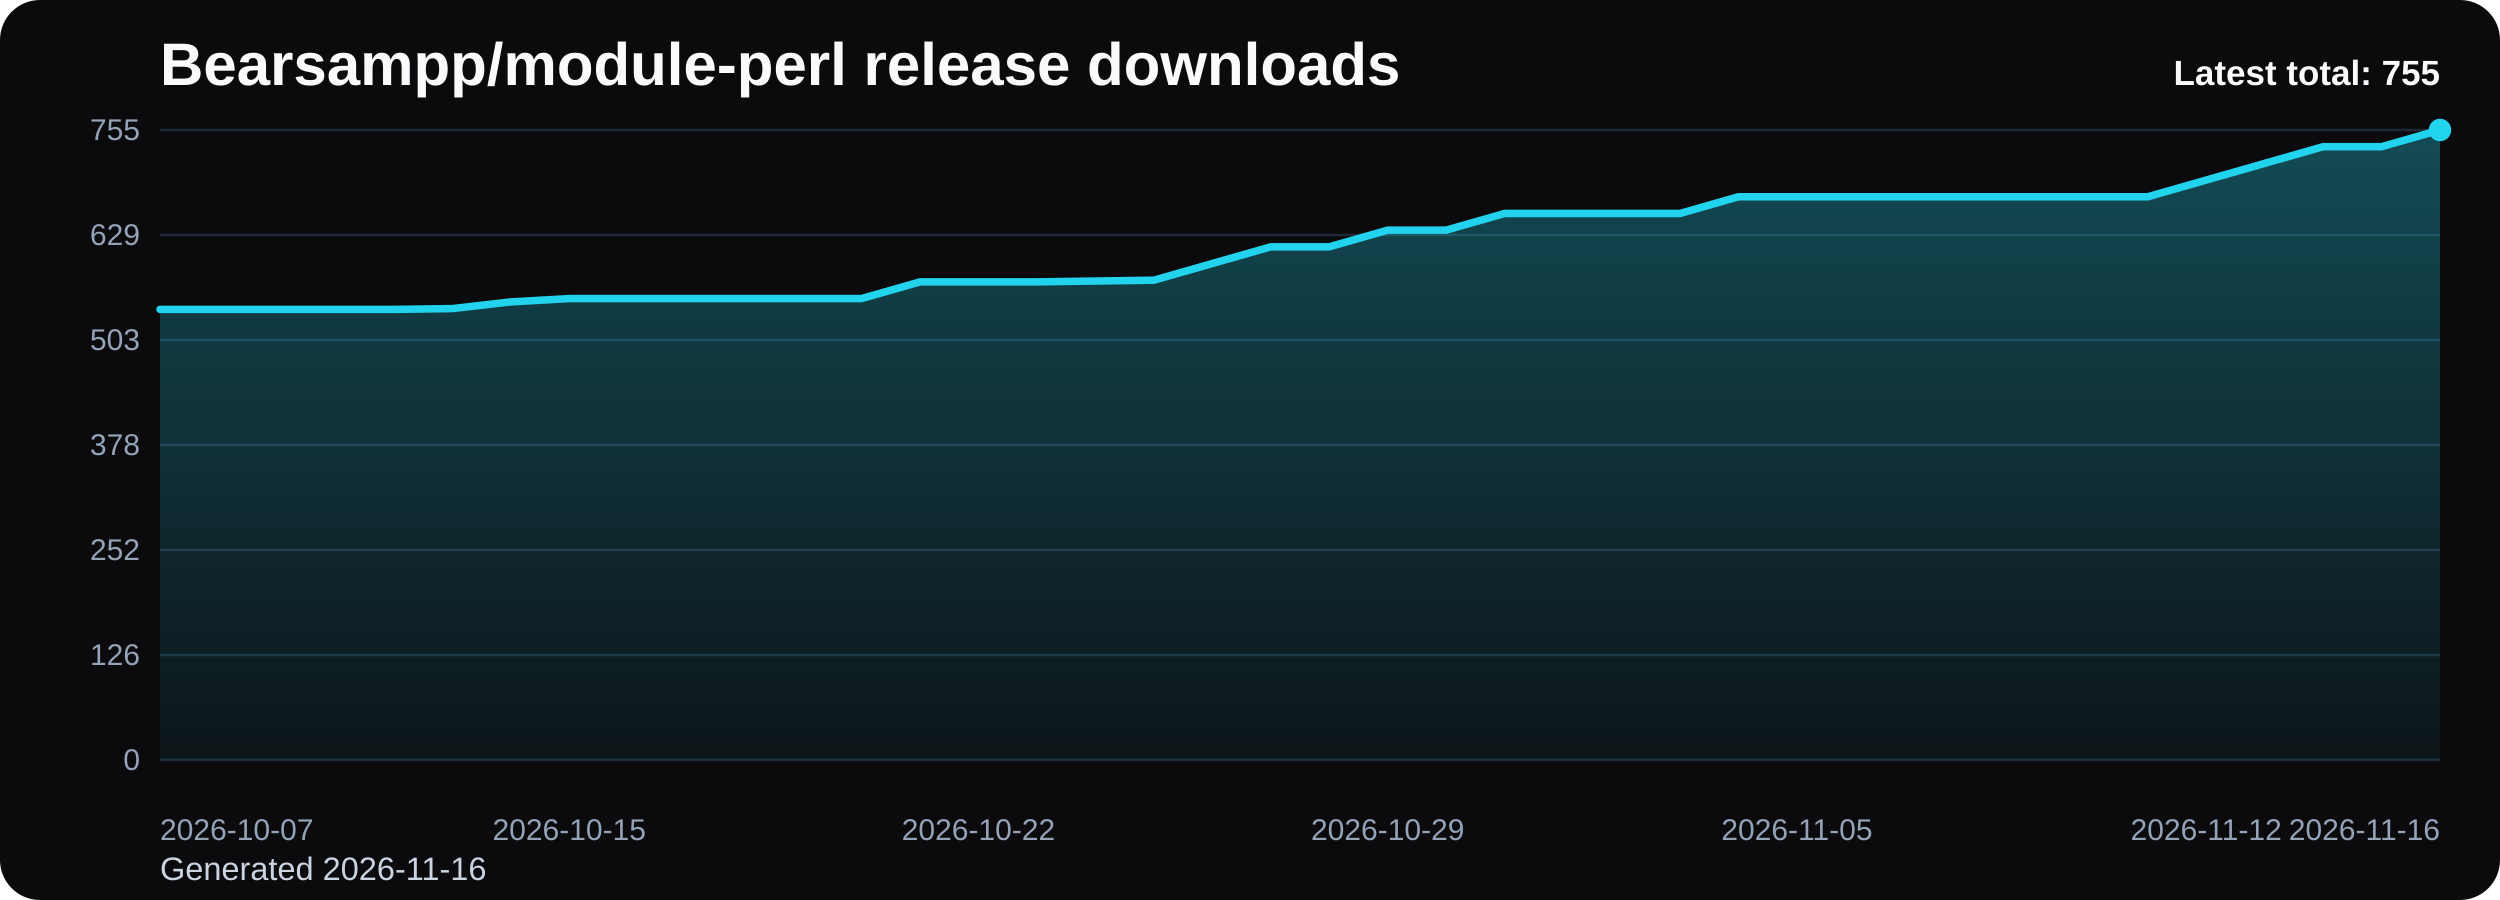
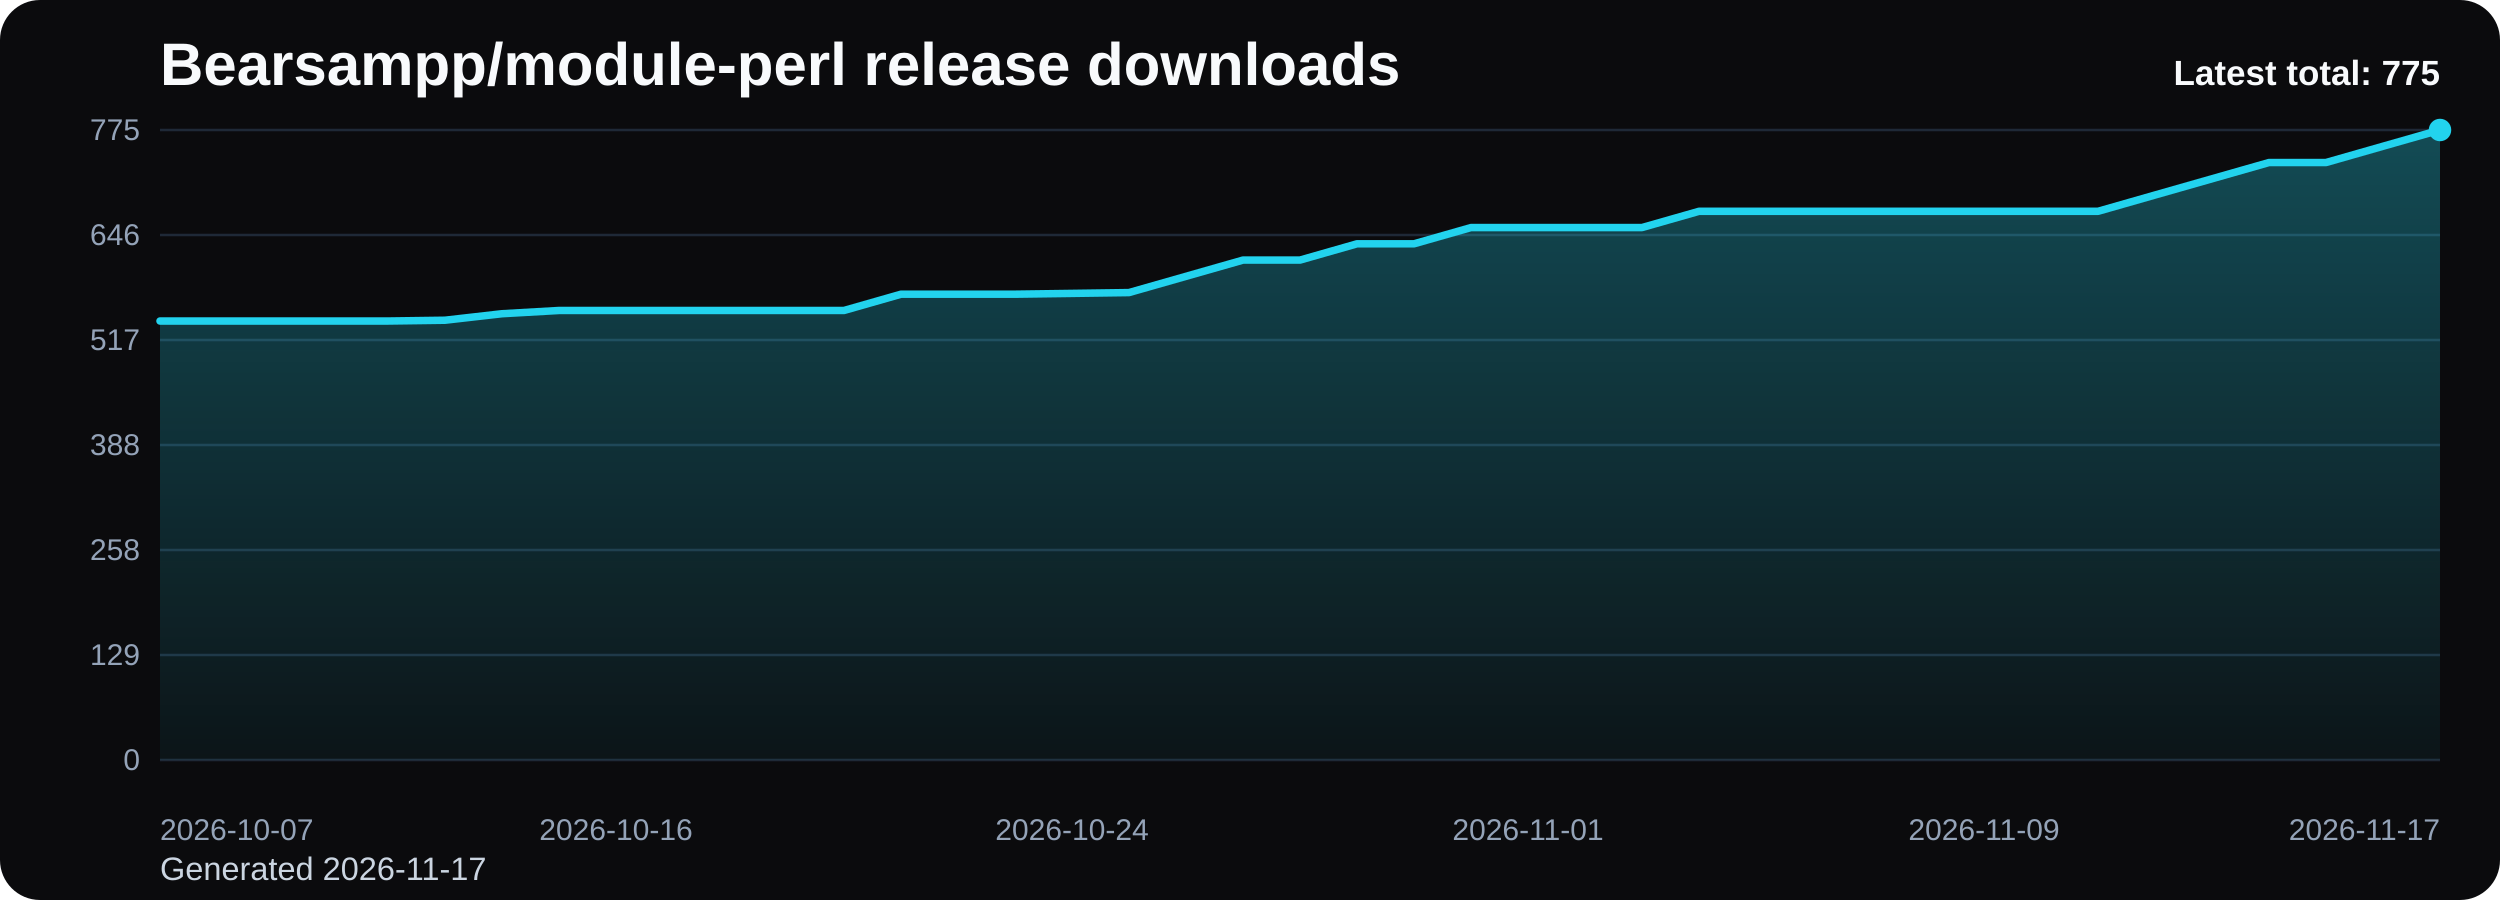
<svg xmlns="http://www.w3.org/2000/svg" viewBox="0 0 1000 360" role="img" aria-label="Bearsampp/module-perl release downloads chart">
  <defs>
    <linearGradient id="fill-total-trend-black" x1="0" y1="0" x2="0" y2="1">
      <stop offset="0%" stop-color="#22d3ee" stop-opacity="0.32" />
      <stop offset="100%" stop-color="#22d3ee" stop-opacity="0.05" />
    </linearGradient>
    <style>
      .bg { fill: #0b0b0d; }
      .title { font: 700 24px Arial, sans-serif; fill: #f8fafc; }
      .sub { font: 400 13px Arial, sans-serif; fill: #cbd5e1; }
      .grid { stroke: #1f2937; stroke-width: 1; }
      .axis { font: 400 12px Arial, sans-serif; fill: #94a3b8; }
      .line { fill: none; stroke: #22d3ee; stroke-width: 3; stroke-linecap: round; stroke-linejoin: round; }
      .dot { fill: #22d3ee; }
      .value { font: 600 11px Arial, sans-serif; fill: #cbd5e1; }
      .latest { font: 700 14px Arial, sans-serif; fill: #f8fafc; }
    </style>
  </defs>
  <rect class="bg" x="0" y="0" width="1000" height="360" rx="16" />
  <text class="title" x="64" y="34">Bearsampp/module-perl release downloads</text>
-   <text class="sub" x="64" y="352">Generated 2026-11-16</text>
+   <text class="sub" x="64" y="352">Generated 2026-11-17</text>
  <line x1="64" y1="52.00" x2="976" y2="52.00" class="grid" />
-   <text x="56" y="56.00" text-anchor="end" class="axis">755</text>
+   <text x="56" y="56.00" text-anchor="end" class="axis">775</text>
  <line x1="64" y1="94.00" x2="976" y2="94.00" class="grid" />
-   <text x="56" y="98.00" text-anchor="end" class="axis">629</text>
+   <text x="56" y="98.00" text-anchor="end" class="axis">646</text>
  <line x1="64" y1="136.00" x2="976" y2="136.00" class="grid" />
-   <text x="56" y="140.00" text-anchor="end" class="axis">503</text>
+   <text x="56" y="140.00" text-anchor="end" class="axis">517</text>
  <line x1="64" y1="178.00" x2="976" y2="178.00" class="grid" />
-   <text x="56" y="182.00" text-anchor="end" class="axis">378</text>
+   <text x="56" y="182.00" text-anchor="end" class="axis">388</text>
  <line x1="64" y1="220.00" x2="976" y2="220.00" class="grid" />
-   <text x="56" y="224.00" text-anchor="end" class="axis">252</text>
+   <text x="56" y="224.00" text-anchor="end" class="axis">258</text>
  <line x1="64" y1="262.00" x2="976" y2="262.00" class="grid" />
-   <text x="56" y="266.00" text-anchor="end" class="axis">126</text>
+   <text x="56" y="266.00" text-anchor="end" class="axis">129</text>
  <line x1="64" y1="304.00" x2="976" y2="304.00" class="grid" />
  <text x="56" y="308.00" text-anchor="end" class="axis">0</text>
-   <path d="M 64.00 304 L 64.00 123.76 L 87.38 123.76 L 110.77 123.76 L 134.15 123.76 L 157.54 123.76 L 180.92 123.43 L 204.31 120.76 L 227.69 119.42 L 251.08 119.42 L 274.46 119.42 L 297.85 119.42 L 321.23 119.42 L 344.62 119.42 L 368.00 112.75 L 391.38 112.75 L 414.77 112.75 L 438.15 112.41 L 461.54 112.08 L 484.92 105.40 L 508.31 98.73 L 531.69 98.73 L 555.08 92.05 L 578.46 92.05 L 601.85 85.38 L 625.23 85.38 L 648.62 85.38 L 672.00 85.38 L 695.38 78.70 L 718.77 78.70 L 742.15 78.70 L 765.54 78.70 L 788.92 78.70 L 812.31 78.70 L 835.69 78.70 L 859.08 78.70 L 882.46 72.03 L 905.85 65.35 L 929.23 58.68 L 952.62 58.68 L 976.00 52.00 L 976.00 304 Z" fill="url(#fill-total-trend-black)" />
-   <polyline class="line" points="64.00,123.76 87.38,123.76 110.77,123.76 134.15,123.76 157.54,123.76 180.92,123.43 204.31,120.76 227.69,119.42 251.08,119.42 274.46,119.42 297.85,119.42 321.23,119.42 344.62,119.42 368.00,112.75 391.38,112.75 414.77,112.75 438.15,112.41 461.54,112.08 484.92,105.40 508.31,98.73 531.69,98.73 555.08,92.05 578.46,92.05 601.85,85.38 625.23,85.38 648.62,85.38 672.00,85.38 695.38,78.70 718.77,78.70 742.15,78.70 765.54,78.70 788.92,78.70 812.31,78.70 835.69,78.70 859.08,78.70 882.46,72.03 905.85,65.35 929.23,58.68 952.62,58.68 976.00,52.00" />
+   <path d="M 64.00 304 L 64.00 128.41 L 86.80 128.41 L 109.60 128.41 L 132.40 128.41 L 155.20 128.41 L 178.00 128.09 L 200.80 125.49 L 223.60 124.19 L 246.40 124.19 L 269.20 124.19 L 292.00 124.19 L 314.80 124.19 L 337.60 124.19 L 360.40 117.68 L 383.20 117.68 L 406.00 117.68 L 428.80 117.36 L 451.60 117.03 L 474.40 110.53 L 497.20 104.03 L 520.00 104.03 L 542.80 97.52 L 565.60 97.52 L 588.40 91.02 L 611.20 91.02 L 634.00 91.02 L 656.80 91.02 L 679.60 84.52 L 702.40 84.52 L 725.20 84.52 L 748.00 84.52 L 770.80 84.52 L 793.60 84.52 L 816.40 84.52 L 839.20 84.52 L 862.00 78.01 L 884.80 71.51 L 907.60 65.01 L 930.40 65.01 L 953.20 58.50 L 976.00 52.00 L 976.00 304 Z" fill="url(#fill-total-trend-black)" />
+   <polyline class="line" points="64.00,128.41 86.80,128.41 109.60,128.41 132.40,128.41 155.20,128.41 178.00,128.09 200.80,125.49 223.60,124.19 246.40,124.19 269.20,124.19 292.00,124.19 314.80,124.19 337.60,124.19 360.40,117.68 383.20,117.68 406.00,117.68 428.80,117.36 451.60,117.03 474.40,110.53 497.20,104.03 520.00,104.03 542.80,97.52 565.60,97.52 588.40,91.02 611.20,91.02 634.00,91.02 656.80,91.02 679.60,84.52 702.40,84.52 725.20,84.52 748.00,84.52 770.80,84.52 793.60,84.52 816.40,84.52 839.20,84.52 862.00,78.01 884.80,71.51 907.60,65.01 930.40,65.01 953.20,58.50 976.00,52.00" />
  <circle class="dot" cx="976.00" cy="52.00" r="4.5" />
  <text class="axis" x="64.00" y="336" text-anchor="start">2026-10-07</text>
-   <text class="axis" x="227.69" y="336" text-anchor="middle">2026-10-15</text>
-   <text class="axis" x="391.38" y="336" text-anchor="middle">2026-10-22</text>
-   <text class="axis" x="555.08" y="336" text-anchor="middle">2026-10-29</text>
-   <text class="axis" x="718.77" y="336" text-anchor="middle">2026-11-05</text>
-   <text class="axis" x="882.46" y="336" text-anchor="middle">2026-11-12</text>
-   <text class="axis" x="976.00" y="336" text-anchor="end">2026-11-16</text>
-   <text class="latest" x="976" y="34" text-anchor="end">Latest total: 755</text>
+   <text class="axis" x="246.40" y="336" text-anchor="middle">2026-10-16</text>
+   <text class="axis" x="428.80" y="336" text-anchor="middle">2026-10-24</text>
+   <text class="axis" x="611.20" y="336" text-anchor="middle">2026-11-01</text>
+   <text class="axis" x="793.60" y="336" text-anchor="middle">2026-11-09</text>
+   <text class="axis" x="976.00" y="336" text-anchor="end">2026-11-17</text>
+   <text class="latest" x="976" y="34" text-anchor="end">Latest total: 775</text>
</svg>
